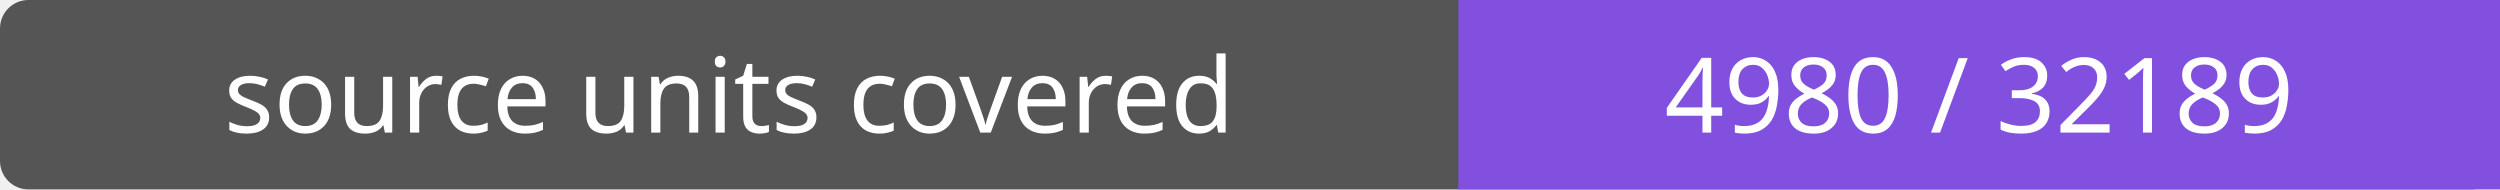
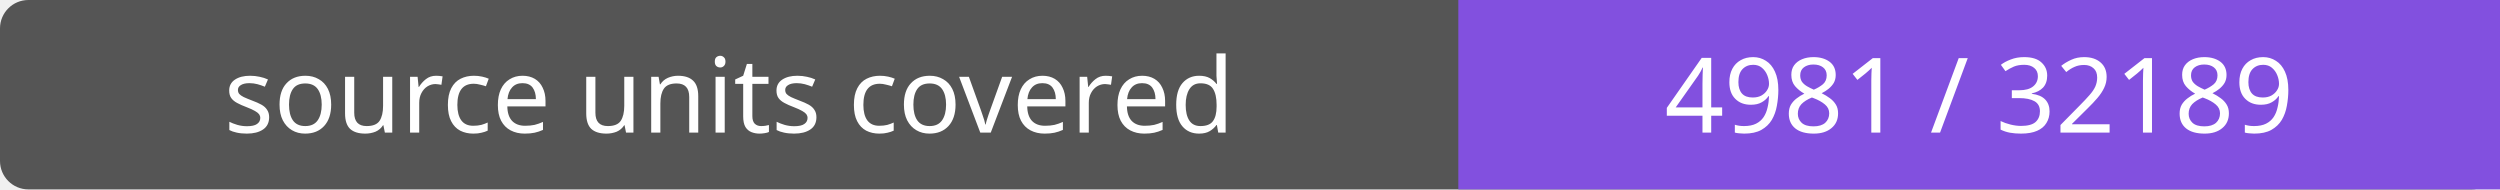
- <svg xmlns="http://www.w3.org/2000/svg" width="264" height="20" role="img" aria-label="source units covered: 4980 / 32189">
+ <svg xmlns="http://www.w3.org/2000/svg" width="264" height="20" role="img" aria-label="source units covered: 4981 / 32189">
  <rect width="264" height="20" rx="3" fill="#555" />
  <path fill="#8250df" d="M154 0h110v20H154z" />
  <g fill="#fff" text-anchor="middle" font-family="Verdana,sans-serif" font-size="11">
    <text x="77.0" y="14">source units covered</text>
-     <text x="209.0" y="14">4980 / 32189</text>
+     <text x="209.0" y="14">4981 / 32189</text>
  </g>
</svg>
